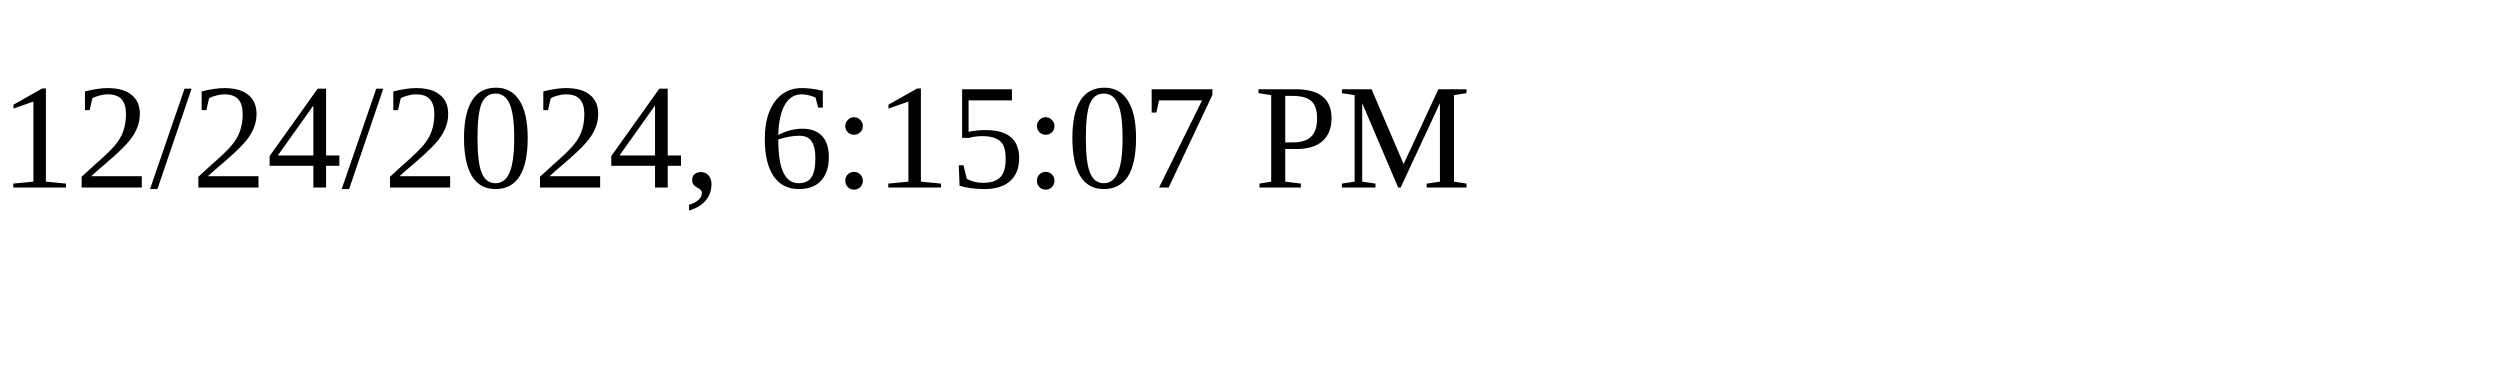
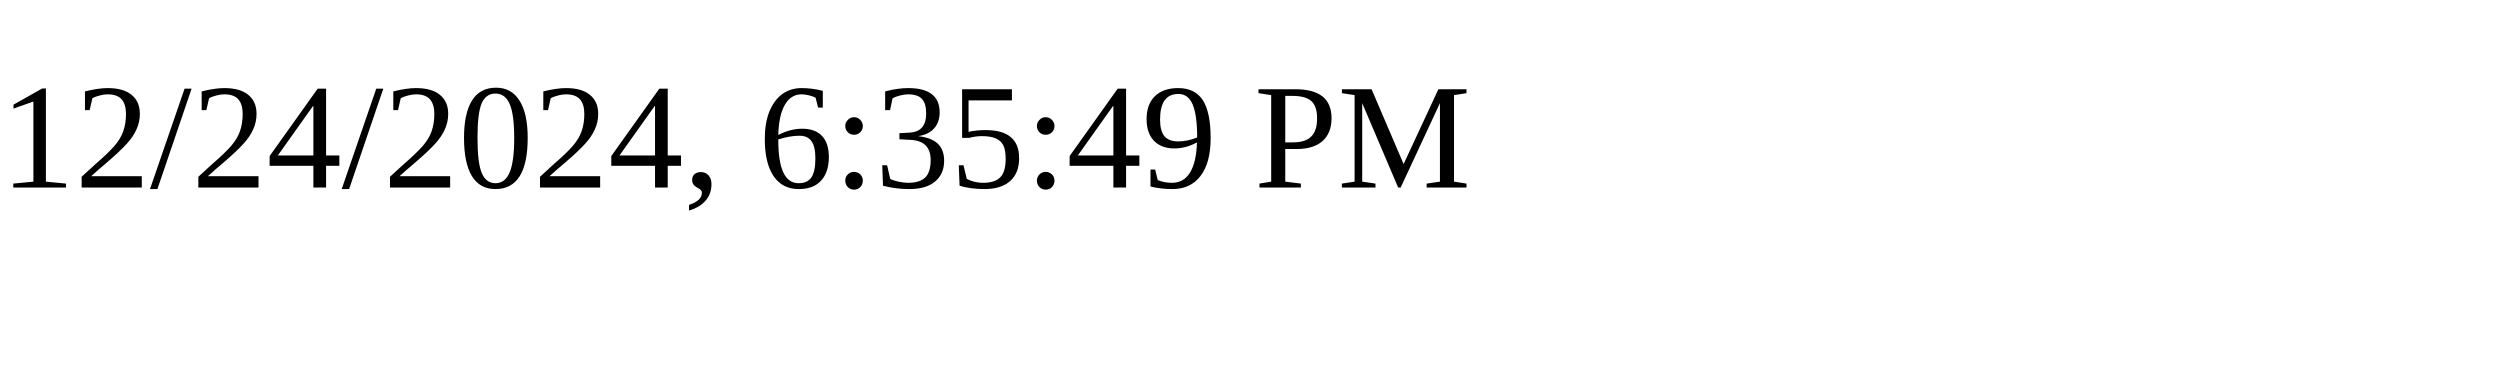
<svg xmlns="http://www.w3.org/2000/svg" height="30" width="200">
-   <text x="0" y="15">12/24/2024, 6:15:07 PM</text>
+   <text x="0" y="15">12/24/2024, 6:35:49 PM</text>
</svg>
